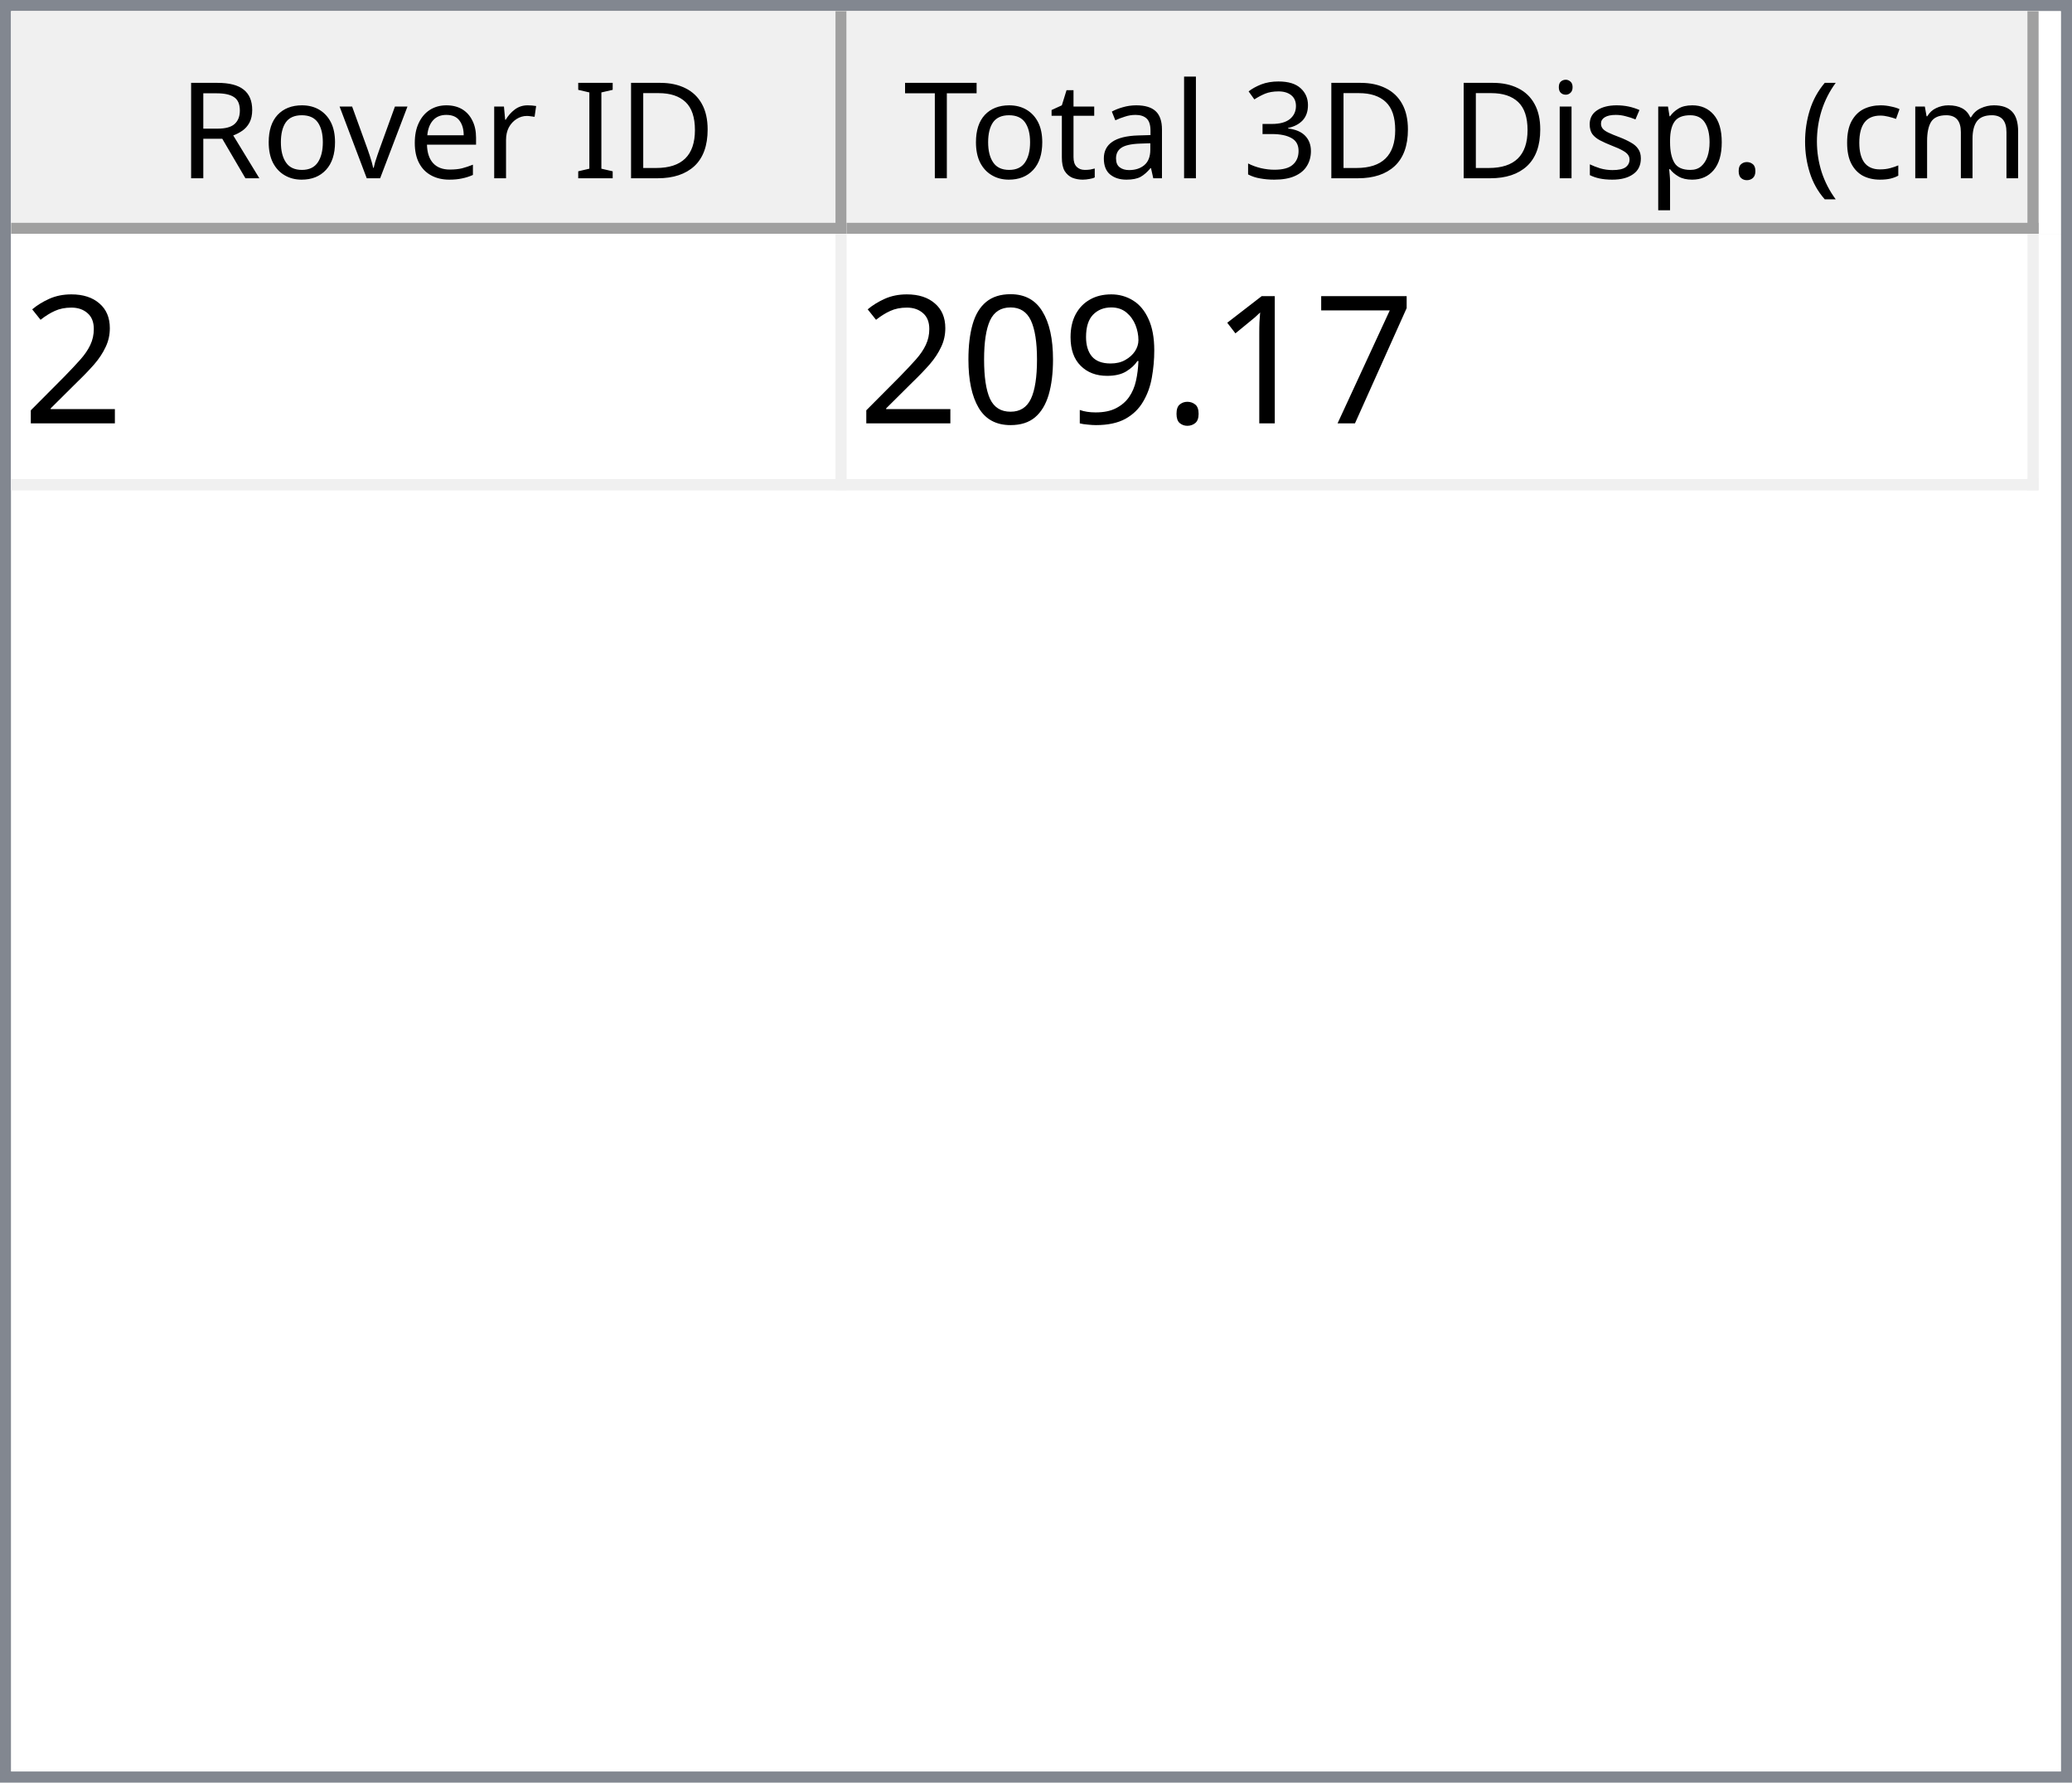
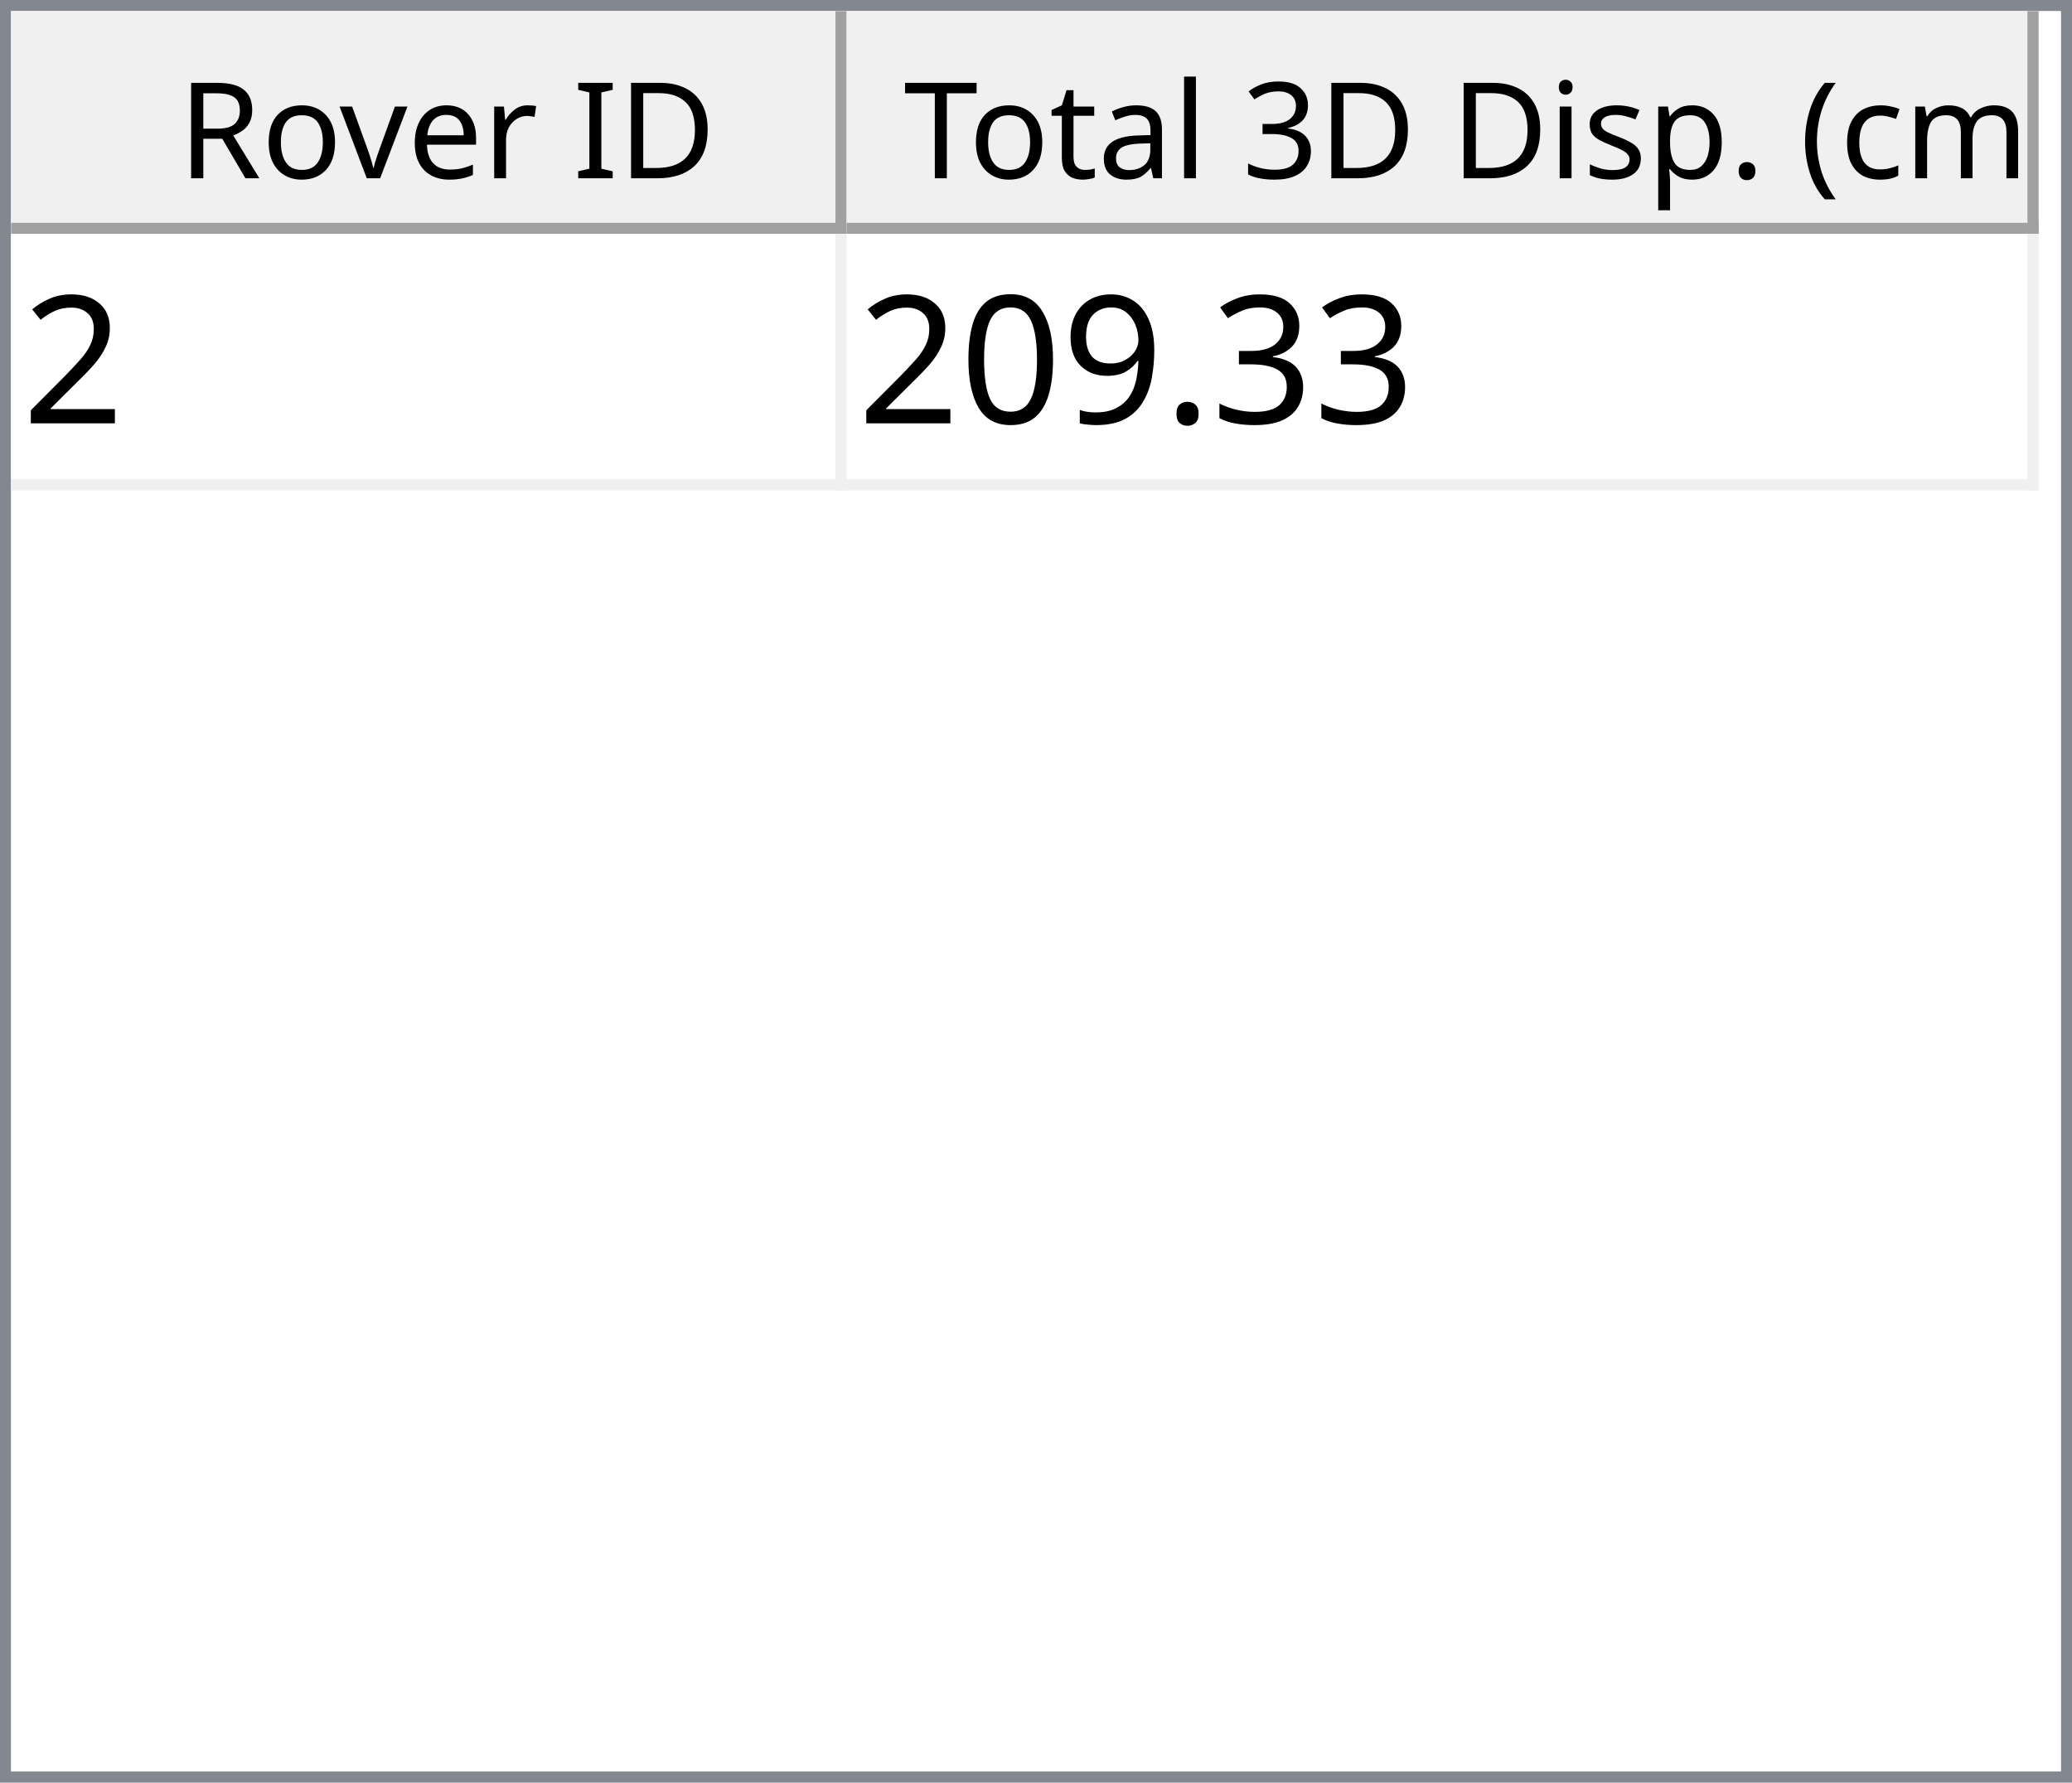
<svg xmlns="http://www.w3.org/2000/svg" style="fill-opacity:1; color-rendering:auto; color-interpolation:auto; text-rendering:auto; stroke:black; stroke-linecap:square; stroke-miterlimit:10; shape-rendering:auto; stroke-opacity:1; fill:black; stroke-dasharray:none; font-weight:normal; stroke-width:1; font-family:'Dialog'; font-style:normal; stroke-linejoin:miter; font-size:12px; stroke-dashoffset:0; image-rendering:auto;" width="186" height="160">
  <defs id="genericDefs" />
  <g>
    <defs id="defs1">
      <clipPath clipPathUnits="userSpaceOnUse" id="clipPath1">
        <path d="M0 0 L186 0 L186 160 L0 160 L0 0 Z" />
      </clipPath>
      <clipPath clipPathUnits="userSpaceOnUse" id="clipPath2">
        <path d="M0 0 L0 160 L186 160 L186 0 Z" />
      </clipPath>
      <clipPath clipPathUnits="userSpaceOnUse" id="clipPath3">
        <path d="M0 0 L0 20 L184 20 L184 0 Z" />
      </clipPath>
      <clipPath clipPathUnits="userSpaceOnUse" id="clipPath4">
        <path d="M0 0 L0 20 L75 20 L75 0 Z" />
      </clipPath>
      <clipPath clipPathUnits="userSpaceOnUse" id="clipPath5">
        <path d="M1 1 L1 19 L74 19 L74 1 Z" />
      </clipPath>
      <clipPath clipPathUnits="userSpaceOnUse" id="clipPath6">
        <path d="M0 0 L0 18 L73 18 L73 0 Z" />
      </clipPath>
      <clipPath clipPathUnits="userSpaceOnUse" id="clipPath7">
        <path d="M-0.5 -0.5 L-0.5 19.5 L74.5 19.5 L74.5 -0.5 Z" />
      </clipPath>
      <clipPath clipPathUnits="userSpaceOnUse" id="clipPath8">
        <path d="M0 0 L0 20 L107 20 L107 0 Z" />
      </clipPath>
      <clipPath clipPathUnits="userSpaceOnUse" id="clipPath9">
        <path d="M1 1 L1 19 L106 19 L106 1 Z" />
      </clipPath>
      <clipPath clipPathUnits="userSpaceOnUse" id="clipPath10">
        <path d="M0 0 L0 18 L105 18 L105 0 Z" />
      </clipPath>
      <clipPath clipPathUnits="userSpaceOnUse" id="clipPath11">
        <path d="M-0.5 -0.5 L-0.5 19.5 L106.5 19.5 L106.5 -0.5 Z" />
      </clipPath>
      <clipPath clipPathUnits="userSpaceOnUse" id="clipPath12">
        <path d="M0 0 L0 138 L184 138 L184 0 Z" />
      </clipPath>
      <clipPath clipPathUnits="userSpaceOnUse" id="clipPath13">
        <path d="M0 0 L0 23 L182 23 L182 0 Z" />
      </clipPath>
      <clipPath clipPathUnits="userSpaceOnUse" id="clipPath14">
        <path d="M-0.5 -0.5 L-0.5 22.5 L181.5 22.5 L181.5 -0.5 Z" />
      </clipPath>
      <clipPath clipPathUnits="userSpaceOnUse" id="clipPath15">
        <path d="M0 0 L0 22 L74 22 L74 0 Z" />
      </clipPath>
      <clipPath clipPathUnits="userSpaceOnUse" id="clipPath16">
        <path d="M0 0 L0 22 L106 22 L106 0 Z" />
      </clipPath>
      <font horiz-adv-x="64.551" id="font1">
        <font-face ascent="107.91" descent="25.098" units-per-em="100" style="font-style:normal; font-family:Segoe UI; font-weight:normal;" />
        <missing-glyph horiz-adv-x="64.551" d="M8.109 0 L8.109 68.266 L56.453 68.266 L56.453 0 L8.109 0 ZM15.328 7.234 L49.219 7.234 L49.219 61.031 L15.328 61.031 L15.328 7.234 Z" />
        <glyph unicode="D" horiz-adv-x="70.117" d="M9.188 0 L9.188 70.016 L28.516 70.016 Q65.531 70.016 65.531 35.891 Q65.531 19.672 55.25 9.836 Q44.969 0 27.734 0 L9.188 0 ZM17.391 62.594 L17.391 7.422 L27.828 7.422 Q41.609 7.422 49.273 14.797 Q56.938 22.172 56.938 35.688 Q56.938 62.594 28.328 62.594 L17.391 62.594 Z" />
        <glyph unicode="I" horiz-adv-x="26.611" d="M17.391 0 L9.188 0 L9.188 70.016 L17.391 70.016 L17.391 0 Z" />
        <glyph unicode=" " horiz-adv-x="27.393" d="" />
        <glyph unicode="r" horiz-adv-x="34.766" d="M34.188 41.891 Q32.078 43.5 28.125 43.5 Q23 43.5 19.555 38.672 Q16.109 33.844 16.109 25.484 L16.109 0 L8.109 0 L8.109 50 L16.109 50 L16.109 39.703 L16.312 39.703 Q18.016 44.969 21.531 47.922 Q25.047 50.875 29.391 50.875 Q32.516 50.875 34.188 50.203 L34.188 41.891 Z" />
        <glyph unicode="e" horiz-adv-x="52.295" d="M48.297 23 L12.984 23 Q13.188 14.656 17.484 10.109 Q21.781 5.562 29.297 5.562 Q37.75 5.562 44.828 11.141 L44.828 3.609 Q38.234 -1.172 27.391 -1.172 Q16.797 -1.172 10.742 5.641 Q4.688 12.453 4.688 24.812 Q4.688 36.469 11.305 43.82 Q17.922 51.172 27.734 51.172 Q37.547 51.172 42.922 44.828 Q48.297 38.484 48.297 27.203 L48.297 23 ZM40.094 29.781 Q40.047 36.719 36.75 40.578 Q33.453 44.438 27.594 44.438 Q21.922 44.438 17.969 40.383 Q14.016 36.328 13.094 29.781 L40.094 29.781 Z" />
        <glyph unicode="v" horiz-adv-x="47.9" d="M47.406 50 L27.484 0 L19.625 0 L0.688 50 L9.469 50 L22.172 13.672 Q23.578 9.672 23.922 6.688 L24.125 6.688 Q24.609 10.453 25.688 13.484 L38.969 50 L47.406 50 Z" />
        <glyph unicode="o" horiz-adv-x="58.594" d="M29 -1.172 Q17.922 -1.172 11.305 5.836 Q4.688 12.844 4.688 24.422 Q4.688 37.016 11.57 44.094 Q18.453 51.172 30.172 51.172 Q41.359 51.172 47.633 44.289 Q53.906 37.406 53.906 25.203 Q53.906 13.234 47.141 6.031 Q40.375 -1.172 29 -1.172 ZM29.594 44.438 Q21.875 44.438 17.383 39.188 Q12.891 33.938 12.891 24.703 Q12.891 15.828 17.43 10.695 Q21.969 5.562 29.594 5.562 Q37.359 5.562 41.531 10.594 Q45.703 15.625 45.703 24.906 Q45.703 34.281 41.531 39.359 Q37.359 44.438 29.594 44.438 Z" />
        <glyph unicode="R" horiz-adv-x="59.814" d="M59.375 0 L49.609 0 L37.891 19.625 Q36.281 22.359 34.766 24.289 Q33.25 26.219 31.664 27.438 Q30.078 28.656 28.25 29.219 Q26.422 29.781 24.125 29.781 L17.391 29.781 L17.391 0 L9.188 0 L9.188 70.016 L30.078 70.016 Q34.672 70.016 38.555 68.867 Q42.438 67.719 45.289 65.375 Q48.141 63.031 49.758 59.547 Q51.375 56.062 51.375 51.375 Q51.375 47.703 50.273 44.656 Q49.172 41.609 47.148 39.211 Q45.125 36.812 42.266 35.133 Q39.406 33.453 35.844 32.516 L35.844 32.328 Q37.594 31.547 38.891 30.547 Q40.188 29.547 41.359 28.18 Q42.531 26.812 43.68 25.078 Q44.828 23.344 46.234 21.047 L59.375 0 ZM17.391 62.594 L17.391 37.203 L28.516 37.203 Q31.594 37.203 34.203 38.133 Q36.812 39.062 38.719 40.797 Q40.625 42.531 41.703 45.047 Q42.781 47.562 42.781 50.688 Q42.781 56.297 39.141 59.445 Q35.5 62.594 28.609 62.594 L17.391 62.594 Z" />
        <glyph unicode=")" horiz-adv-x="30.176" d="M8.297 -15.922 L1.172 -15.922 Q16.406 2.344 16.406 26.812 Q16.406 51.469 1.078 70.016 L8.297 70.016 Q23.531 52.156 23.531 26.703 Q23.531 1.375 8.297 -15.922 Z" />
        <glyph unicode="m" horiz-adv-x="86.133" d="M79.109 0 L71.094 0 L71.094 28.719 Q71.094 37.016 68.531 40.727 Q65.969 44.438 59.906 44.438 Q54.781 44.438 51.195 39.75 Q47.609 35.062 47.609 28.516 L47.609 0 L39.594 0 L39.594 29.688 Q39.594 44.438 28.219 44.438 Q22.953 44.438 19.531 40.016 Q16.109 35.594 16.109 28.516 L16.109 0 L8.109 0 L8.109 50 L16.109 50 L16.109 42.094 L16.312 42.094 Q21.625 51.172 31.844 51.172 Q36.969 51.172 40.773 48.312 Q44.578 45.453 46 40.828 Q51.562 51.172 62.594 51.172 Q79.109 51.172 79.109 30.812 L79.109 0 Z" />
        <glyph unicode="c" horiz-adv-x="46.191" d="M42.188 2.297 Q36.422 -1.172 28.516 -1.172 Q17.828 -1.172 11.258 5.789 Q4.688 12.75 4.688 23.828 Q4.688 36.188 11.766 43.68 Q18.844 51.172 30.672 51.172 Q37.25 51.172 42.281 48.734 L42.281 40.531 Q36.719 44.438 30.375 44.438 Q22.703 44.438 17.797 38.945 Q12.891 33.453 12.891 24.516 Q12.891 15.719 17.508 10.641 Q22.125 5.562 29.891 5.562 Q36.422 5.562 42.188 9.906 L42.188 2.297 Z" />
        <glyph unicode="(" horiz-adv-x="30.176" d="M29.109 -15.922 L21.969 -15.922 Q6.844 1.375 6.844 26.703 Q6.844 52.156 21.969 70.016 L29.203 70.016 Q13.875 51.469 13.875 26.812 Q13.875 2.344 29.109 -15.922 Z" />
        <glyph unicode="." horiz-adv-x="21.68" d="M10.891 -1.078 Q8.641 -1.078 7.055 0.539 Q5.469 2.156 5.469 4.391 Q5.469 6.641 7.055 8.273 Q8.641 9.906 10.891 9.906 Q13.188 9.906 14.797 8.273 Q16.406 6.641 16.406 4.391 Q16.406 2.156 14.797 0.539 Q13.188 -1.078 10.891 -1.078 Z" />
        <glyph unicode="p" horiz-adv-x="58.789" d="M16.312 7.234 L16.109 7.234 L16.109 -23 L8.109 -23 L8.109 50 L16.109 50 L16.109 41.219 L16.312 41.219 Q22.219 51.172 33.594 51.172 Q43.266 51.172 48.688 44.461 Q54.109 37.75 54.109 26.469 Q54.109 13.922 48 6.375 Q41.891 -1.172 31.297 -1.172 Q21.578 -1.172 16.312 7.234 ZM16.109 27.391 L16.109 20.406 Q16.109 14.203 20.141 9.883 Q24.172 5.562 30.375 5.562 Q37.641 5.562 41.773 11.133 Q45.906 16.703 45.906 26.609 Q45.906 34.969 42.047 39.703 Q38.188 44.438 31.594 44.438 Q24.609 44.438 20.359 39.578 Q16.109 34.719 16.109 27.391 Z" />
        <glyph unicode="s" horiz-adv-x="42.432" d="M5.078 1.812 L5.078 10.406 Q11.625 5.562 19.484 5.562 Q30.031 5.562 30.031 12.594 Q30.031 14.594 29.125 15.992 Q28.219 17.391 26.68 18.461 Q25.141 19.531 23.07 20.383 Q21 21.234 18.609 22.172 Q15.281 23.484 12.766 24.828 Q10.25 26.172 8.57 27.859 Q6.891 29.547 6.031 31.695 Q5.172 33.844 5.172 36.719 Q5.172 40.234 6.789 42.945 Q8.406 45.656 11.086 47.484 Q13.766 49.312 17.211 50.242 Q20.656 51.172 24.312 51.172 Q30.812 51.172 35.938 48.922 L35.938 40.828 Q30.422 44.438 23.25 44.438 Q21 44.438 19.195 43.922 Q17.391 43.406 16.094 42.477 Q14.797 41.547 14.086 40.258 Q13.375 38.969 13.375 37.406 Q13.375 35.453 14.086 34.133 Q14.797 32.812 16.164 31.789 Q17.531 30.766 19.484 29.938 Q21.438 29.109 23.922 28.125 Q27.25 26.859 29.883 25.516 Q32.516 24.172 34.375 22.484 Q36.234 20.797 37.234 18.602 Q38.234 16.406 38.234 13.375 Q38.234 9.672 36.602 6.938 Q34.969 4.203 32.234 2.398 Q29.5 0.594 25.93 -0.289 Q22.359 -1.172 18.453 -1.172 Q10.75 -1.172 5.078 1.812 Z" />
        <glyph unicode="i" horiz-adv-x="24.219" d="M12.203 62.703 Q10.062 62.703 8.547 64.164 Q7.031 65.625 7.031 67.875 Q7.031 70.125 8.547 71.609 Q10.062 73.094 12.203 73.094 Q14.406 73.094 15.945 71.609 Q17.484 70.125 17.484 67.875 Q17.484 65.719 15.945 64.211 Q14.406 62.703 12.203 62.703 ZM16.109 0 L8.109 0 L8.109 50 L16.109 50 L16.109 0 Z" />
        <glyph unicode="3" horiz-adv-x="53.906" d="M46.531 19.828 Q46.531 15.094 44.75 11.211 Q42.969 7.328 39.719 4.57 Q36.469 1.812 31.93 0.297 Q27.391 -1.219 21.922 -1.219 Q11.922 -1.219 6 2.594 L6 11.188 Q13.094 5.609 22.219 5.609 Q25.875 5.609 28.828 6.539 Q31.781 7.469 33.906 9.227 Q36.031 10.984 37.18 13.477 Q38.328 15.969 38.328 19.094 Q38.328 32.812 18.797 32.812 L12.984 32.812 L12.984 39.594 L18.5 39.594 Q35.797 39.594 35.797 52.484 Q35.797 64.406 22.609 64.406 Q15.188 64.406 8.688 59.422 L8.688 67.188 Q15.375 71.188 24.609 71.188 Q29 71.188 32.57 69.969 Q36.141 68.75 38.68 66.555 Q41.219 64.359 42.609 61.281 Q44 58.203 44 54.5 Q44 40.672 30.031 36.719 L30.031 36.531 Q33.594 36.141 36.625 34.797 Q39.656 33.453 41.852 31.305 Q44.047 29.156 45.289 26.25 Q46.531 23.344 46.531 19.828 Z" />
        <glyph unicode="l" horiz-adv-x="24.219" d="M16.109 0 L8.109 0 L8.109 74.031 L16.109 74.031 L16.109 0 Z" />
        <glyph unicode="a" horiz-adv-x="50.879" d="M43.891 0 L35.891 0 L35.891 7.812 L35.688 7.812 Q30.469 -1.172 20.312 -1.172 Q12.844 -1.172 8.617 2.781 Q4.391 6.734 4.391 13.281 Q4.391 27.297 20.906 29.594 L35.891 31.688 Q35.891 44.438 25.594 44.438 Q16.547 44.438 9.281 38.281 L9.281 46.484 Q16.656 51.172 26.266 51.172 Q43.891 51.172 43.891 32.516 L43.891 0 ZM35.891 25.297 L23.828 23.641 Q18.266 22.859 15.43 20.875 Q12.594 18.891 12.594 13.875 Q12.594 10.203 15.211 7.883 Q17.828 5.562 22.172 5.562 Q28.125 5.562 32.008 9.742 Q35.891 13.922 35.891 20.312 L35.891 25.297 Z" />
        <glyph unicode="t" horiz-adv-x="33.887" d="M31.297 0.484 Q28.469 -1.078 23.828 -1.078 Q10.688 -1.078 10.688 13.578 L10.688 43.172 L2.094 43.172 L2.094 50 L10.688 50 L10.688 62.203 L18.703 64.797 L18.703 50 L31.297 50 L31.297 43.172 L18.703 43.172 L18.703 14.984 Q18.703 9.969 20.414 7.82 Q22.125 5.672 26.078 5.672 Q29.109 5.672 31.297 7.328 L31.297 0.484 Z" />
        <glyph unicode="T" horiz-adv-x="52.393" d="M50.594 62.594 L30.375 62.594 L30.375 0 L22.172 0 L22.172 62.594 L2 62.594 L2 70.016 L50.594 70.016 L50.594 62.594 Z" />
      </font>
      <font horiz-adv-x="75.0" id="font2">
        <font-face ascent="100.537" descent="21.973" units-per-em="100" style="font-style:normal; font-family:sans-serif; font-weight:normal;" />
        <missing-glyph horiz-adv-x="75.0" d="M12.5 0 L12.5 62.5 L62.5 62.5 L62.5 0 L12.5 0 ZM14.062 1.562 L60.938 1.562 L60.938 60.938 L14.062 60.938 L14.062 1.562 Z" />
        <glyph unicode="2" horiz-adv-x="55.615" d="M50.344 8.453 L50.344 0 L3.031 0 Q2.938 3.172 4.047 6.109 Q5.859 10.938 9.836 15.625 Q13.812 20.312 21.344 26.469 Q33.016 36.031 37.117 41.625 Q41.219 47.219 41.219 52.203 Q41.219 57.422 37.477 61.008 Q33.734 64.594 27.734 64.594 Q21.391 64.594 17.578 60.789 Q13.766 56.984 13.719 50.25 L4.688 51.172 Q5.609 61.281 11.664 66.578 Q17.719 71.875 27.938 71.875 Q38.234 71.875 44.242 66.164 Q50.25 60.453 50.25 52 Q50.25 47.703 48.492 43.555 Q46.734 39.406 42.656 34.812 Q38.578 30.219 29.109 22.219 Q21.188 15.578 18.945 13.211 Q16.703 10.844 15.234 8.453 L50.344 8.453 Z" />
-         <glyph unicode="7" horiz-adv-x="55.615" d="M4.734 62.203 L4.734 70.656 L51.078 70.656 L51.078 63.812 Q44.234 56.547 37.523 44.484 Q30.812 32.422 27.156 19.672 Q24.516 10.688 23.781 0 L14.75 0 Q14.891 8.453 18.062 20.414 Q21.234 32.375 27.172 43.484 Q33.109 54.594 39.797 62.203 L4.734 62.203 Z" />
-         <glyph unicode="1" horiz-adv-x="55.615" d="M37.25 0 L28.469 0 L28.469 56 Q25.297 52.984 20.141 49.953 Q14.984 46.922 10.891 45.406 L10.891 53.906 Q18.266 57.375 23.781 62.305 Q29.297 67.234 31.594 71.875 L37.25 71.875 L37.25 0 Z" />
+         <glyph unicode="3" horiz-adv-x="55.615" d="M4.203 18.891 L12.984 20.062 Q14.5 12.594 18.141 9.297 Q21.781 6 27 6 Q33.203 6 37.477 10.297 Q41.75 14.594 41.75 20.953 Q41.75 27 37.797 30.93 Q33.844 34.859 27.734 34.859 Q25.25 34.859 21.531 33.891 L22.516 41.609 Q23.391 41.5 23.922 41.5 Q29.547 41.5 34.039 44.43 Q38.531 47.359 38.531 53.469 Q38.531 58.297 35.258 61.477 Q31.984 64.656 26.812 64.656 Q21.688 64.656 18.266 61.43 Q14.844 58.203 13.875 51.766 L5.078 53.328 Q6.688 62.156 12.398 67.016 Q18.109 71.875 26.609 71.875 Q32.469 71.875 37.398 69.359 Q42.328 66.844 44.945 62.5 Q47.562 58.156 47.562 53.266 Q47.562 48.641 45.07 44.828 Q42.578 41.016 37.703 38.766 Q44.047 37.312 47.562 32.695 Q51.078 28.078 51.078 21.141 Q51.078 11.766 44.242 5.25 Q37.406 -1.266 26.953 -1.266 Q17.531 -1.266 11.305 4.352 Q5.078 9.969 4.203 18.891 Z" />
        <glyph unicode="." horiz-adv-x="27.783" d="M9.078 0 L9.078 10.016 L19.094 10.016 L19.094 0 L9.078 0 Z" />
        <glyph unicode="9" horiz-adv-x="55.615" d="M5.469 16.547 L13.922 17.328 Q14.984 11.375 18.016 8.688 Q21.047 6 25.781 6 Q29.828 6 32.883 7.859 Q35.938 9.719 37.891 12.82 Q39.844 15.922 41.164 21.195 Q42.484 26.469 42.484 31.938 Q42.484 32.516 42.438 33.688 Q39.797 29.5 35.234 26.883 Q30.672 24.266 25.344 24.266 Q16.453 24.266 10.305 30.711 Q4.156 37.156 4.156 47.703 Q4.156 58.594 10.578 65.234 Q17 71.875 26.656 71.875 Q33.641 71.875 39.43 68.117 Q45.219 64.359 48.219 57.398 Q51.219 50.438 51.219 37.25 Q51.219 23.531 48.242 15.406 Q45.266 7.281 39.383 3.031 Q33.5 -1.219 25.594 -1.219 Q17.188 -1.219 11.867 3.445 Q6.547 8.109 5.469 16.547 ZM41.453 48.141 Q41.453 55.719 37.43 60.156 Q33.406 64.594 27.734 64.594 Q21.875 64.594 17.531 59.812 Q13.188 55.031 13.188 47.406 Q13.188 40.578 17.312 36.305 Q21.438 32.031 27.484 32.031 Q33.594 32.031 37.523 36.305 Q41.453 40.578 41.453 48.141 Z" />
        <glyph unicode="0" horiz-adv-x="55.615" d="M4.156 35.297 Q4.156 48 6.766 55.742 Q9.375 63.484 14.523 67.68 Q19.672 71.875 27.484 71.875 Q33.25 71.875 37.594 69.555 Q41.938 67.234 44.773 62.867 Q47.609 58.5 49.219 52.227 Q50.828 45.953 50.828 35.297 Q50.828 22.703 48.242 14.969 Q45.656 7.234 40.508 3.008 Q35.359 -1.219 27.484 -1.219 Q17.141 -1.219 11.234 6.203 Q4.156 15.141 4.156 35.297 ZM13.188 35.297 Q13.188 17.672 17.312 11.836 Q21.438 6 27.484 6 Q33.547 6 37.672 11.859 Q41.797 17.719 41.797 35.297 Q41.797 52.984 37.672 58.789 Q33.547 64.594 27.391 64.594 Q21.344 64.594 17.719 59.469 Q13.188 52.938 13.188 35.297 Z" />
      </font>
    </defs>
    <g style="fill:white; stroke:white;">
      <rect x="0" y="0" width="186" style="clip-path:url(#clipPath1); stroke:none;" height="160" />
    </g>
    <g style="fill:white; text-rendering:optimizeSpeed; color-rendering:optimizeSpeed; image-rendering:optimizeSpeed; shape-rendering:crispEdges; stroke:white; color-interpolation:sRGB;">
      <rect x="0" width="186" height="160" y="0" style="stroke:none;" />
      <path style="stroke:none;" d="M0 160 L186 160 L186 0 L0 0 Z" />
    </g>
    <g style="fill:rgb(240,240,240); font-family:'Segoe UI'; stroke:rgb(240,240,240);">
      <rect x="0" y="0" width="186" style="clip-path:url(#clipPath2); stroke:none;" height="160" />
    </g>
    <g style="fill:rgb(130,135,144); font-family:'Segoe UI'; stroke:rgb(130,135,144);">
      <path d="M0 0 L186 0 L186 160 L0 160 L0 0 ZM1 1 L185 1 L185 159 L1 159 L1 1 Z" style="fill-rule:evenodd; clip-path:url(#clipPath2); stroke:none;" />
    </g>
    <g style="fill:white; font-family:'Segoe UI'; stroke:white;" transform="translate(1,1)">
      <rect x="0" y="0" width="184" style="clip-path:url(#clipPath3); stroke:none;" height="20" />
    </g>
    <g style="fill:rgb(240,240,240); font-family:'Segoe UI'; stroke:rgb(240,240,240);" transform="translate(1,1)">
      <rect x="0" y="0" width="75" style="clip-path:url(#clipPath4); stroke:none;" height="20" />
    </g>
    <g style="font-family:'Segoe UI';" transform="translate(2,2)">
      <text x="14" xml:space="preserve" y="14" style="clip-path:url(#clipPath6); stroke:none;">Rover ID</text>
    </g>
    <g style="fill:rgb(160,160,160); font-family:'Segoe UI'; stroke:rgb(160,160,160); stroke-linejoin:bevel;" transform="translate(1.5,1.5)">
      <line x1="74" x2="74" y1="0" style="fill:none; clip-path:url(#clipPath7);" y2="19" />
    </g>
    <g style="fill:rgb(160,160,160); font-family:'Segoe UI'; stroke:rgb(160,160,160); stroke-linejoin:bevel;" transform="matrix(1,0,0,1,1,1) translate(0.5,0.5)">
      <line x1="0" x2="74" y1="19" style="fill:none; clip-path:url(#clipPath7);" y2="19" />
    </g>
    <g style="fill:rgb(240,240,240); font-family:'Segoe UI'; stroke:rgb(240,240,240);" transform="translate(76,1)">
      <rect x="0" y="0" width="107" style="clip-path:url(#clipPath8); stroke:none;" height="20" />
    </g>
    <g style="font-family:'Segoe UI';" transform="translate(77,2)">
      <text x="1" xml:space="preserve" y="14" style="clip-path:url(#clipPath10); stroke:none;"> Total 3D Disp. (cm)</text>
    </g>
    <g style="fill:rgb(160,160,160); font-family:'Segoe UI'; stroke:rgb(160,160,160); stroke-linejoin:bevel;" transform="translate(76.5,1.5)">
      <line x1="106" x2="106" y1="0" style="fill:none; clip-path:url(#clipPath11);" y2="19" />
    </g>
    <g style="fill:rgb(160,160,160); font-family:'Segoe UI'; stroke:rgb(160,160,160); stroke-linejoin:bevel;" transform="matrix(1,0,0,1,76,1) translate(0.5,0.5)">
      <line x1="0" x2="106" y1="19" style="fill:none; clip-path:url(#clipPath11);" y2="19" />
    </g>
    <g style="fill:white; font-family:'Segoe UI'; stroke:white;" transform="translate(1,21)">
      <rect x="0" y="0" width="184" style="clip-path:url(#clipPath12); stroke:none;" height="138" />
    </g>
    <g style="fill:rgb(240,240,240); font-size:16px; font-family:sans-serif; stroke:rgb(240,240,240);" transform="translate(1,21)">
      <rect x="0" y="0" width="182" style="clip-path:url(#clipPath13); stroke:none;" height="23" />
      <line transform="translate(0.5,0.5)" x1="0" x2="181" y1="22" style="clip-path:url(#clipPath14); fill:none; stroke-linejoin:bevel;" y2="22" />
    </g>
    <g transform="matrix(1,0,0,1,1,21) translate(0.5,0.5)" style="fill:rgb(240,240,240); font-size:16px; font-family:sans-serif; stroke:rgb(240,240,240); stroke-linejoin:bevel;">
      <line x1="74" x2="74" y1="0" style="fill:none; clip-path:url(#clipPath14);" y2="22" />
    </g>
    <g transform="matrix(1,0,0,1,1,21) translate(0.5,0.5)" style="fill:rgb(240,240,240); font-size:16px; font-family:sans-serif; stroke:rgb(240,240,240); stroke-linejoin:bevel;">
      <line x1="181" x2="181" y1="0" style="fill:none; clip-path:url(#clipPath14);" y2="22" />
    </g>
    <g style="fill:white; font-size:16px; font-family:sans-serif; stroke:white;" transform="matrix(1,0,0,1,1,21)">
      <rect x="0" y="0" width="74" style="clip-path:url(#clipPath15); stroke:none;" height="22" />
      <text x="1" y="17" style="fill:black; clip-path:url(#clipPath15); stroke:none;" xml:space="preserve">2</text>
    </g>
    <g style="fill:white; font-size:16px; font-family:sans-serif; stroke:white;" transform="matrix(1,0,0,1,1,21) translate(75,0)">
      <rect x="0" y="0" width="106" style="clip-path:url(#clipPath16); stroke:none;" height="22" />
-       <text x="1" y="17" style="fill:black; clip-path:url(#clipPath16); stroke:none;" xml:space="preserve">209.17</text>
+       <text x="1" y="17" style="fill:black; clip-path:url(#clipPath16); stroke:none;" xml:space="preserve">209.33</text>
    </g>
  </g>
</svg>
